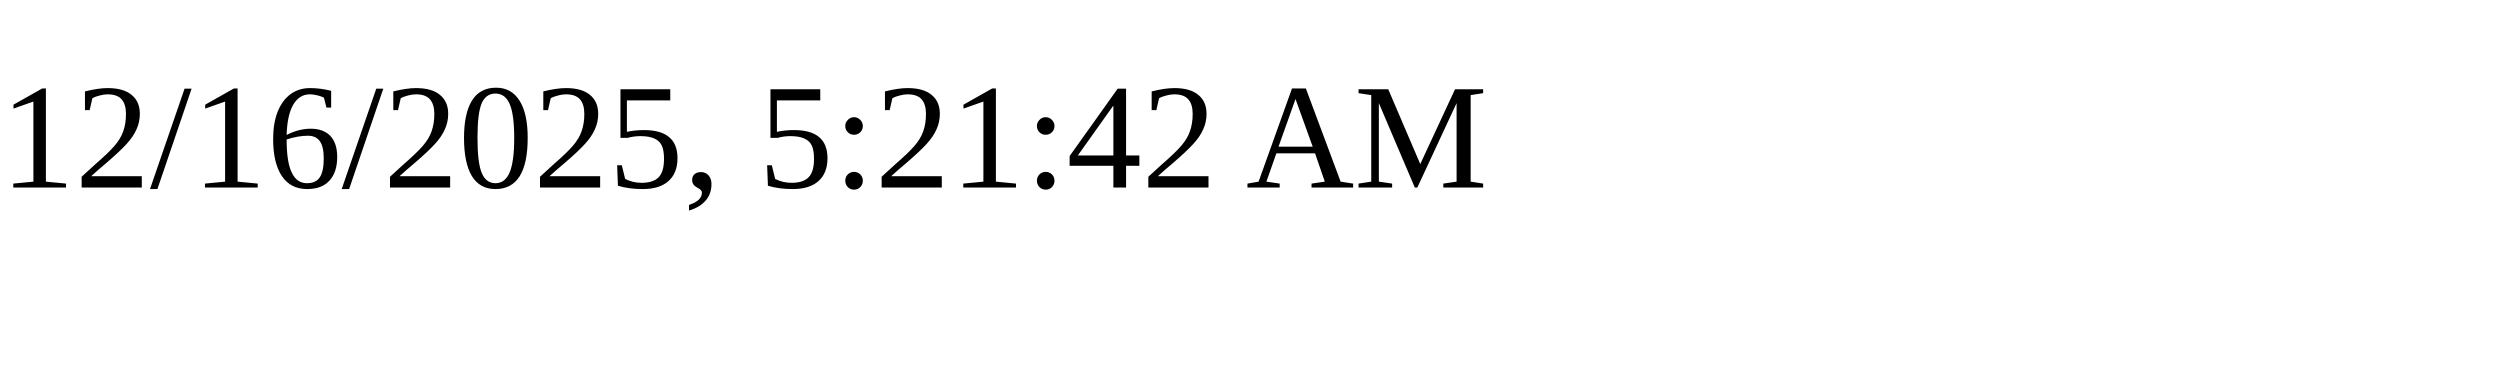
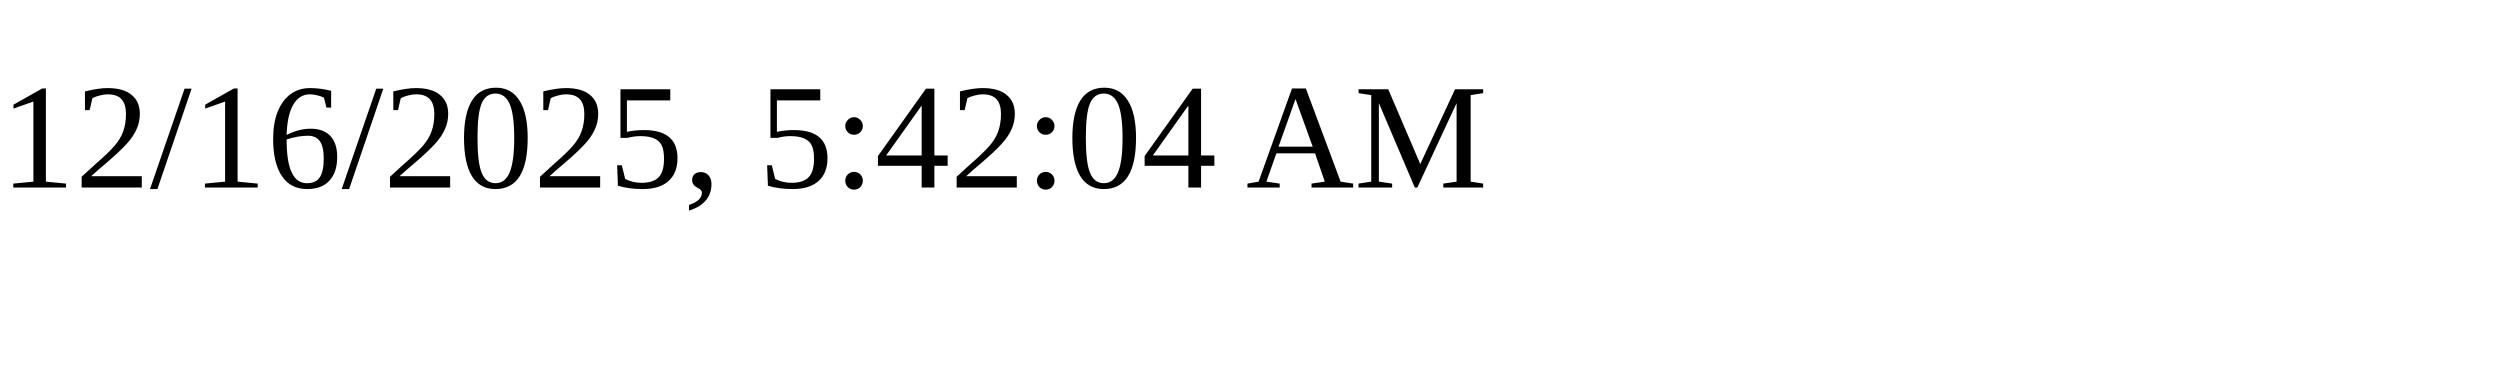
<svg xmlns="http://www.w3.org/2000/svg" height="30" width="200">
-   <text x="0" y="15">12/16/2025, 5:21:42 AM</text>
+   <text x="0" y="15">12/16/2025, 5:42:04 AM</text>
</svg>
